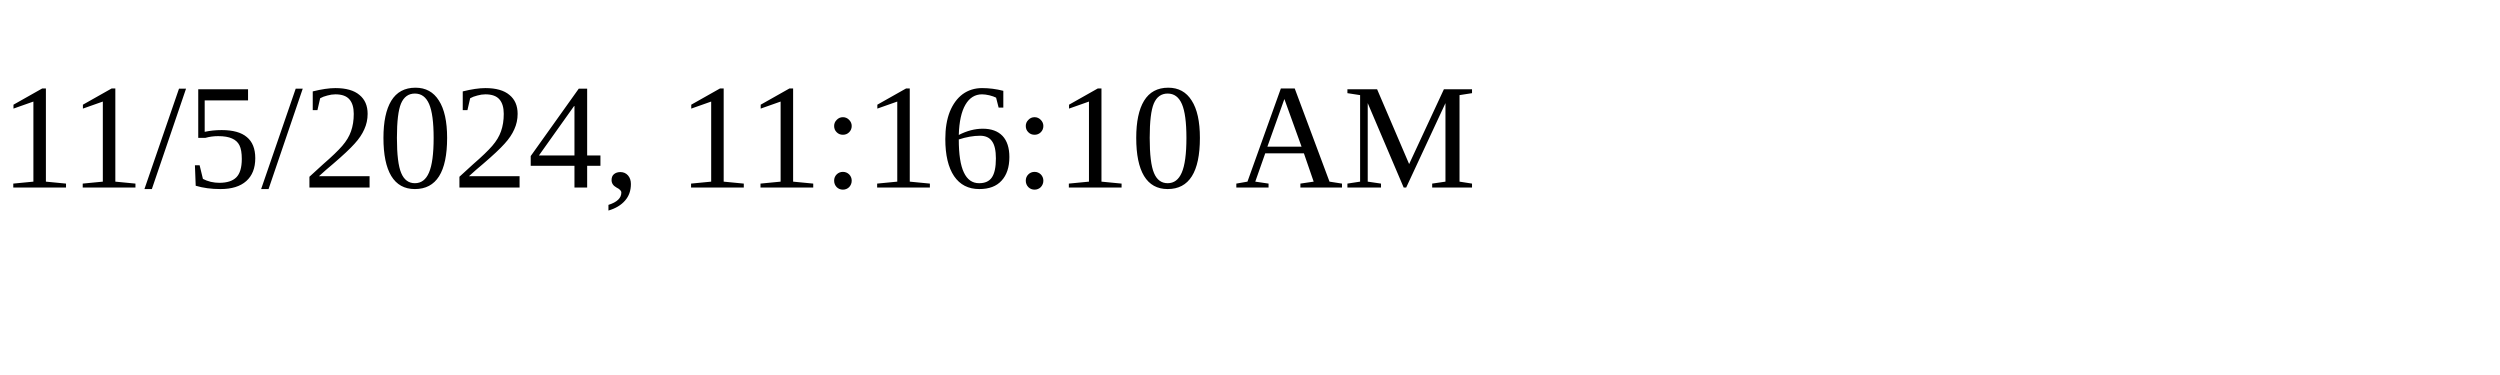
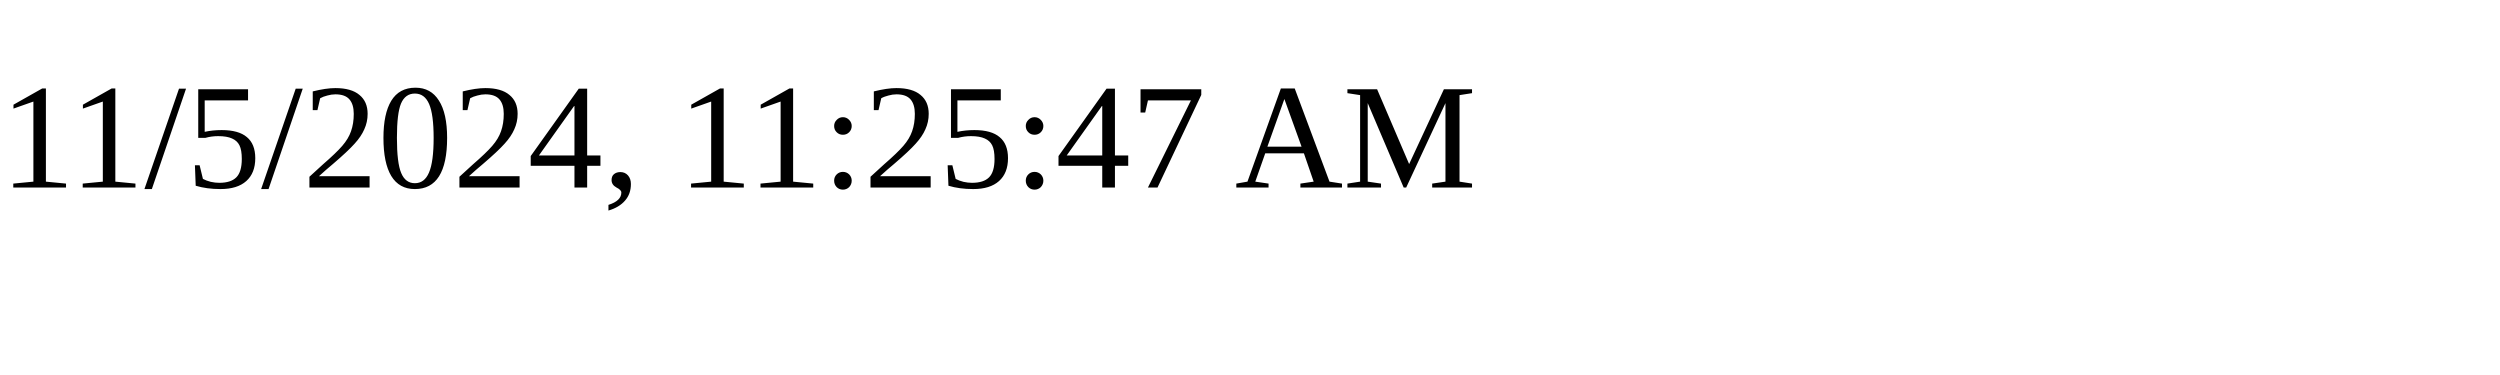
<svg xmlns="http://www.w3.org/2000/svg" height="30" width="200">
-   <text x="0" y="15">11/5/2024, 11:16:10 AM</text>
+   <text x="0" y="15">11/5/2024, 11:25:47 AM</text>
</svg>
